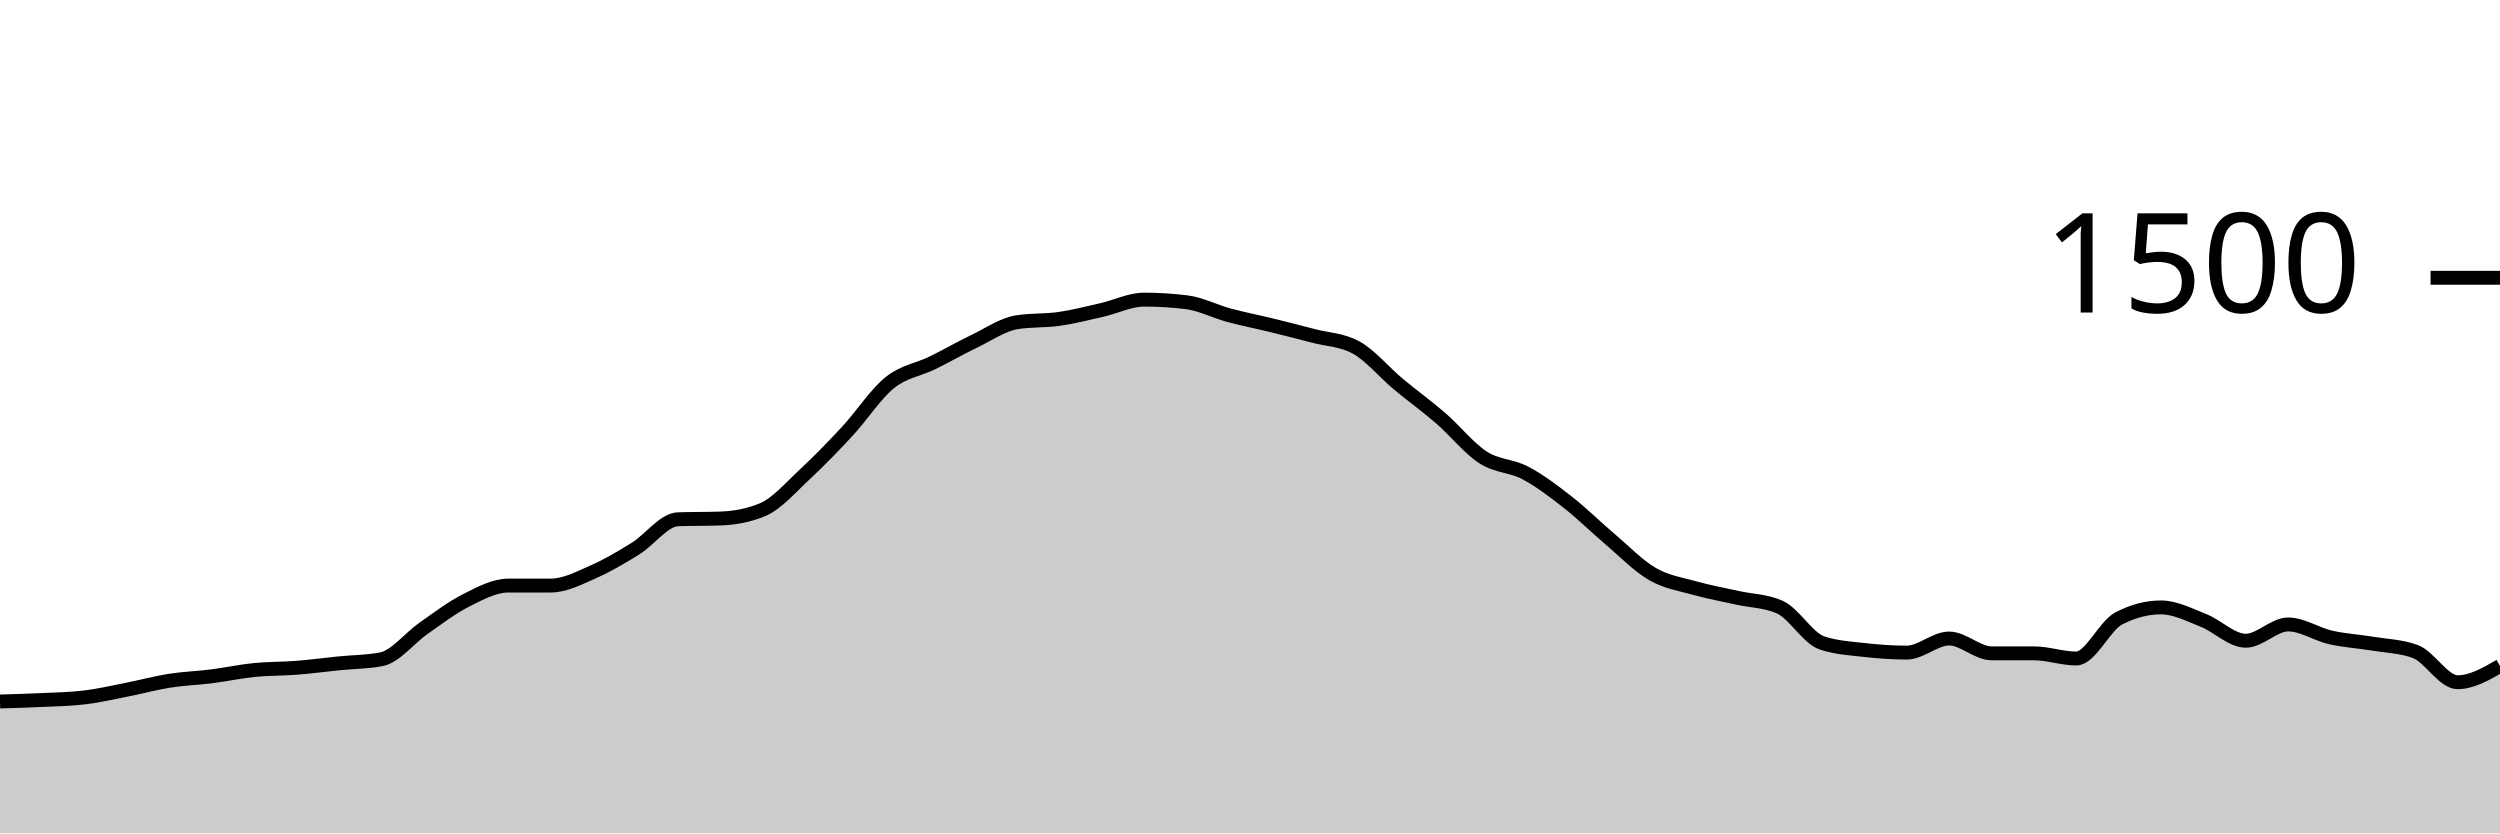
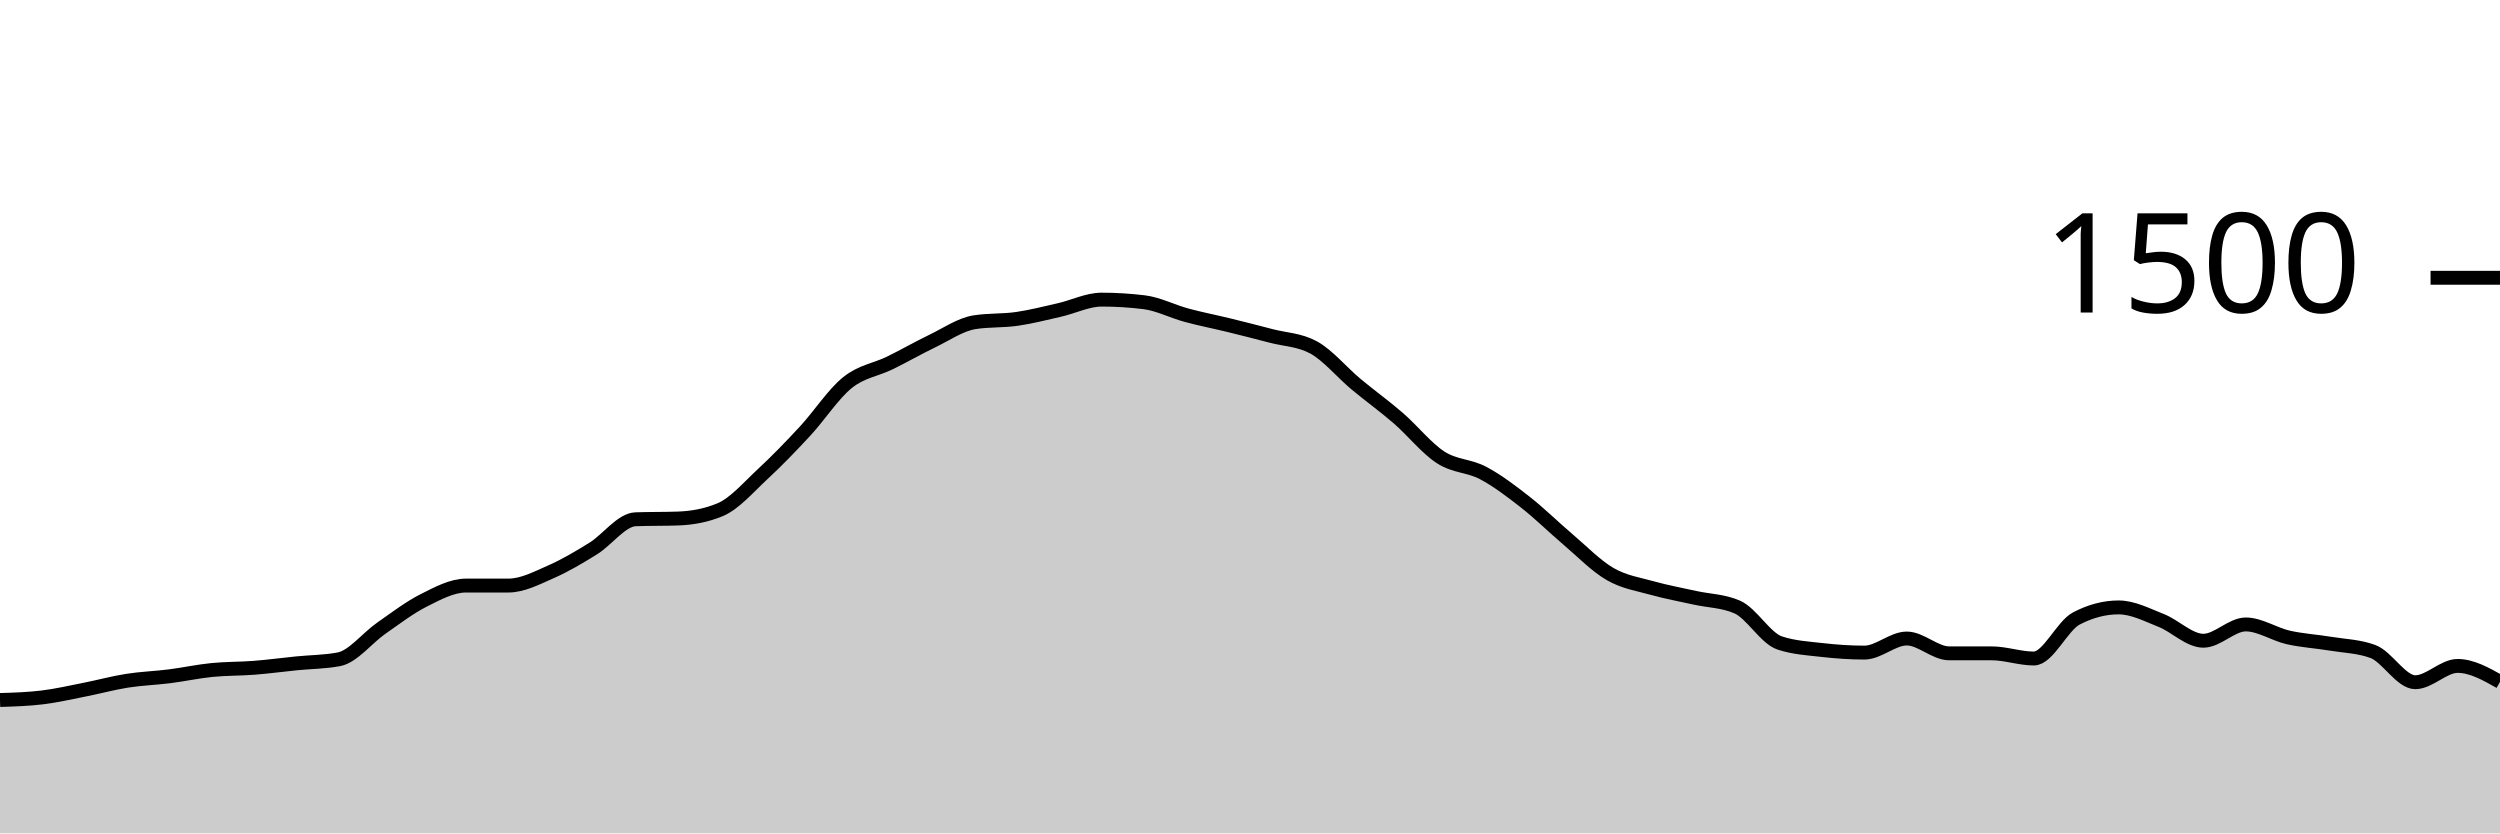
<svg xmlns="http://www.w3.org/2000/svg" viewBox="0 0 180 60">
  <g transform="translate(0,20)">
-     <path class="area" fill="rgba(0, 0, 0, 0.2)" d="M0,30.507C1.017,30.478,2.034,30.449,3.051,30.4C4.068,30.351,5.085,30.338,6.102,30.213C7.119,30.089,8.136,29.853,9.153,29.653C10.169,29.453,11.186,29.173,12.203,29.013C13.22,28.853,14.237,28.822,15.254,28.693C16.271,28.564,17.288,28.342,18.305,28.24C19.322,28.138,20.339,28.16,21.356,28.08C22.373,28,23.39,27.862,24.407,27.76C25.424,27.658,26.441,27.662,27.458,27.467C28.475,27.271,29.492,25.933,30.508,25.227C31.525,24.52,32.542,23.738,33.559,23.227C34.576,22.716,35.593,22.16,36.61,22.16C37.627,22.16,38.644,22.16,39.661,22.16C40.678,22.16,41.695,21.618,42.712,21.173C43.729,20.729,44.746,20.124,45.763,19.493C46.78,18.862,47.797,17.422,48.814,17.387C49.831,17.351,50.847,17.369,51.864,17.333C52.881,17.298,53.898,17.12,54.915,16.693C55.932,16.267,56.949,15.076,57.966,14.133C58.983,13.191,60,12.138,61.017,11.04C62.034,9.942,63.051,8.364,64.068,7.547C65.085,6.729,66.102,6.631,67.119,6.133C68.136,5.636,69.153,5.049,70.169,4.56C71.186,4.071,72.203,3.36,73.22,3.2C74.237,3.04,75.254,3.107,76.271,2.96C77.288,2.813,78.305,2.551,79.322,2.32C80.339,2.089,81.356,1.573,82.373,1.573C83.39,1.573,84.407,1.636,85.424,1.76C86.441,1.884,87.458,2.418,88.475,2.693C89.492,2.969,90.508,3.164,91.525,3.413C92.542,3.662,93.559,3.92,94.576,4.187C95.593,4.453,96.61,4.462,97.627,5.013C98.644,5.564,99.661,6.804,100.678,7.653C101.695,8.502,102.712,9.227,103.729,10.107C104.746,10.987,105.763,12.276,106.78,12.933C107.797,13.591,108.814,13.516,109.831,14.053C110.847,14.591,111.864,15.364,112.881,16.16C113.898,16.956,114.915,17.964,115.932,18.827C116.949,19.689,117.966,20.747,118.983,21.333C120,21.92,121.017,22.062,122.034,22.347C123.051,22.631,124.068,22.813,125.085,23.04C126.102,23.267,127.119,23.262,128.136,23.707C129.153,24.151,130.169,25.956,131.186,26.293C132.203,26.631,133.22,26.684,134.237,26.8C135.254,26.916,136.271,26.987,137.288,26.987C138.305,26.987,139.322,25.973,140.339,25.973C141.356,25.973,142.373,27.04,143.39,27.04C144.407,27.04,145.424,27.04,146.441,27.04C147.458,27.04,148.475,27.413,149.492,27.413C150.508,27.413,151.525,25.067,152.542,24.533C153.559,24,154.576,23.733,155.593,23.733C156.61,23.733,157.627,24.267,158.644,24.667C159.661,25.067,160.678,26.133,161.695,26.133C162.712,26.133,163.729,24.96,164.746,24.96C165.763,24.96,166.78,25.662,167.797,25.893C168.814,26.124,169.831,26.178,170.847,26.347C171.864,26.516,172.881,26.533,173.898,26.907C174.915,27.28,175.932,29.12,176.949,29.12C177.966,29.12,178.983,28.533,180,27.947L180,40C178.983,40,177.966,40,176.949,40C175.932,40,174.915,40,173.898,40C172.881,40,171.864,40,170.847,40C169.831,40,168.814,40,167.797,40C166.78,40,165.763,40,164.746,40C163.729,40,162.712,40,161.695,40C160.678,40,159.661,40,158.644,40C157.627,40,156.61,40,155.593,40C154.576,40,153.559,40,152.542,40C151.525,40,150.508,40,149.492,40C148.475,40,147.458,40,146.441,40C145.424,40,144.407,40,143.39,40C142.373,40,141.356,40,140.339,40C139.322,40,138.305,40,137.288,40C136.271,40,135.254,40,134.237,40C133.22,40,132.203,40,131.186,40C130.169,40,129.153,40,128.136,40C127.119,40,126.102,40,125.085,40C124.068,40,123.051,40,122.034,40C121.017,40,120,40,118.983,40C117.966,40,116.949,40,115.932,40C114.915,40,113.898,40,112.881,40C111.864,40,110.847,40,109.831,40C108.814,40,107.797,40,106.78,40C105.763,40,104.746,40,103.729,40C102.712,40,101.695,40,100.678,40C99.661,40,98.644,40,97.627,40C96.61,40,95.593,40,94.576,40C93.559,40,92.542,40,91.525,40C90.508,40,89.492,40,88.475,40C87.458,40,86.441,40,85.424,40C84.407,40,83.39,40,82.373,40C81.356,40,80.339,40,79.322,40C78.305,40,77.288,40,76.271,40C75.254,40,74.237,40,73.22,40C72.203,40,71.186,40,70.169,40C69.153,40,68.136,40,67.119,40C66.102,40,65.085,40,64.068,40C63.051,40,62.034,40,61.017,40C60,40,58.983,40,57.966,40C56.949,40,55.932,40,54.915,40C53.898,40,52.881,40,51.864,40C50.847,40,49.831,40,48.814,40C47.797,40,46.78,40,45.763,40C44.746,40,43.729,40,42.712,40C41.695,40,40.678,40,39.661,40C38.644,40,37.627,40,36.61,40C35.593,40,34.576,40,33.559,40C32.542,40,31.525,40,30.508,40C29.492,40,28.475,40,27.458,40C26.441,40,25.424,40,24.407,40C23.39,40,22.373,40,21.356,40C20.339,40,19.322,40,18.305,40C17.288,40,16.271,40,15.254,40C14.237,40,13.22,40,12.203,40C11.186,40,10.169,40,9.153,40C8.136,40,7.119,40,6.102,40C5.085,40,4.068,40,3.051,40C2.034,40,1.017,40,0,40Z" />
-     <path class="line" stroke="black" fill="none" d="M0,30.507C1.017,30.478,2.034,30.449,3.051,30.4C4.068,30.351,5.085,30.338,6.102,30.213C7.119,30.089,8.136,29.853,9.153,29.653C10.169,29.453,11.186,29.173,12.203,29.013C13.22,28.853,14.237,28.822,15.254,28.693C16.271,28.564,17.288,28.342,18.305,28.24C19.322,28.138,20.339,28.16,21.356,28.08C22.373,28,23.39,27.862,24.407,27.76C25.424,27.658,26.441,27.662,27.458,27.467C28.475,27.271,29.492,25.933,30.508,25.227C31.525,24.52,32.542,23.738,33.559,23.227C34.576,22.716,35.593,22.16,36.61,22.16C37.627,22.16,38.644,22.16,39.661,22.16C40.678,22.16,41.695,21.618,42.712,21.173C43.729,20.729,44.746,20.124,45.763,19.493C46.78,18.862,47.797,17.422,48.814,17.387C49.831,17.351,50.847,17.369,51.864,17.333C52.881,17.298,53.898,17.12,54.915,16.693C55.932,16.267,56.949,15.076,57.966,14.133C58.983,13.191,60,12.138,61.017,11.04C62.034,9.942,63.051,8.364,64.068,7.547C65.085,6.729,66.102,6.631,67.119,6.133C68.136,5.636,69.153,5.049,70.169,4.56C71.186,4.071,72.203,3.36,73.22,3.2C74.237,3.04,75.254,3.107,76.271,2.96C77.288,2.813,78.305,2.551,79.322,2.32C80.339,2.089,81.356,1.573,82.373,1.573C83.39,1.573,84.407,1.636,85.424,1.76C86.441,1.884,87.458,2.418,88.475,2.693C89.492,2.969,90.508,3.164,91.525,3.413C92.542,3.662,93.559,3.92,94.576,4.187C95.593,4.453,96.61,4.462,97.627,5.013C98.644,5.564,99.661,6.804,100.678,7.653C101.695,8.502,102.712,9.227,103.729,10.107C104.746,10.987,105.763,12.276,106.78,12.933C107.797,13.591,108.814,13.516,109.831,14.053C110.847,14.591,111.864,15.364,112.881,16.16C113.898,16.956,114.915,17.964,115.932,18.827C116.949,19.689,117.966,20.747,118.983,21.333C120,21.92,121.017,22.062,122.034,22.347C123.051,22.631,124.068,22.813,125.085,23.04C126.102,23.267,127.119,23.262,128.136,23.707C129.153,24.151,130.169,25.956,131.186,26.293C132.203,26.631,133.22,26.684,134.237,26.8C135.254,26.916,136.271,26.987,137.288,26.987C138.305,26.987,139.322,25.973,140.339,25.973C141.356,25.973,142.373,27.04,143.39,27.04C144.407,27.04,145.424,27.04,146.441,27.04C147.458,27.04,148.475,27.413,149.492,27.413C150.508,27.413,151.525,25.067,152.542,24.533C153.559,24,154.576,23.733,155.593,23.733C156.61,23.733,157.627,24.267,158.644,24.667C159.661,25.067,160.678,26.133,161.695,26.133C162.712,26.133,163.729,24.96,164.746,24.96C165.763,24.96,166.78,25.662,167.797,25.893C168.814,26.124,169.831,26.178,170.847,26.347C171.864,26.516,172.881,26.533,173.898,26.907C174.915,27.28,175.932,29.12,176.949,29.12C177.966,29.12,178.983,28.533,180,27.947" />
+     <path class="area" fill="rgba(0, 0, 0, 0.2)" d="M0,30.4C1.017,30.369,2.034,30.338,3.051,30.213C4.068,30.089,5.085,29.853,6.102,29.653C7.119,29.453,8.136,29.173,9.153,29.013C10.169,28.853,11.186,28.822,12.203,28.693C13.22,28.564,14.237,28.342,15.254,28.24C16.271,28.138,17.288,28.16,18.305,28.08C19.322,28,20.339,27.862,21.356,27.76C22.373,27.658,23.39,27.662,24.407,27.467C25.424,27.271,26.441,25.933,27.458,25.227C28.475,24.52,29.492,23.738,30.508,23.227C31.525,22.716,32.542,22.16,33.559,22.16C34.576,22.16,35.593,22.16,36.61,22.16C37.627,22.16,38.644,21.618,39.661,21.173C40.678,20.729,41.695,20.124,42.712,19.493C43.729,18.862,44.746,17.422,45.763,17.387C46.78,17.351,47.797,17.369,48.814,17.333C49.831,17.298,50.847,17.12,51.864,16.693C52.881,16.267,53.898,15.076,54.915,14.133C55.932,13.191,56.949,12.138,57.966,11.04C58.983,9.942,60,8.364,61.017,7.547C62.034,6.729,63.051,6.631,64.068,6.133C65.085,5.636,66.102,5.049,67.119,4.56C68.136,4.071,69.153,3.36,70.169,3.2C71.186,3.04,72.203,3.107,73.22,2.96C74.237,2.813,75.254,2.551,76.271,2.32C77.288,2.089,78.305,1.573,79.322,1.573C80.339,1.573,81.356,1.636,82.373,1.76C83.39,1.884,84.407,2.418,85.424,2.693C86.441,2.969,87.458,3.164,88.475,3.413C89.492,3.662,90.508,3.92,91.525,4.187C92.542,4.453,93.559,4.462,94.576,5.013C95.593,5.564,96.61,6.804,97.627,7.653C98.644,8.502,99.661,9.227,100.678,10.107C101.695,10.987,102.712,12.276,103.729,12.933C104.746,13.591,105.763,13.516,106.78,14.053C107.797,14.591,108.814,15.364,109.831,16.16C110.847,16.956,111.864,17.964,112.881,18.827C113.898,19.689,114.915,20.747,115.932,21.333C116.949,21.92,117.966,22.062,118.983,22.347C120,22.631,121.017,22.813,122.034,23.04C123.051,23.267,124.068,23.262,125.085,23.707C126.102,24.151,127.119,25.956,128.136,26.293C129.153,26.631,130.169,26.684,131.186,26.8C132.203,26.916,133.22,26.987,134.237,26.987C135.254,26.987,136.271,25.973,137.288,25.973C138.305,25.973,139.322,27.04,140.339,27.04C141.356,27.04,142.373,27.04,143.39,27.04C144.407,27.04,145.424,27.413,146.441,27.413C147.458,27.413,148.475,25.067,149.492,24.533C150.508,24,151.525,23.733,152.542,23.733C153.559,23.733,154.576,24.267,155.593,24.667C156.61,25.067,157.627,26.133,158.644,26.133C159.661,26.133,160.678,24.96,161.695,24.96C162.712,24.96,163.729,25.662,164.746,25.893C165.763,26.124,166.78,26.178,167.797,26.347C168.814,26.516,169.831,26.533,170.847,26.907C171.864,27.28,172.881,29.12,173.898,29.12C174.915,29.12,175.932,27.947,176.949,27.947C177.966,27.947,178.983,28.52,180,29.093L180,40C178.983,40,177.966,40,176.949,40C175.932,40,174.915,40,173.898,40C172.881,40,171.864,40,170.847,40C169.831,40,168.814,40,167.797,40C166.78,40,165.763,40,164.746,40C163.729,40,162.712,40,161.695,40C160.678,40,159.661,40,158.644,40C157.627,40,156.61,40,155.593,40C154.576,40,153.559,40,152.542,40C151.525,40,150.508,40,149.492,40C148.475,40,147.458,40,146.441,40C145.424,40,144.407,40,143.39,40C142.373,40,141.356,40,140.339,40C139.322,40,138.305,40,137.288,40C136.271,40,135.254,40,134.237,40C133.22,40,132.203,40,131.186,40C130.169,40,129.153,40,128.136,40C127.119,40,126.102,40,125.085,40C124.068,40,123.051,40,122.034,40C121.017,40,120,40,118.983,40C117.966,40,116.949,40,115.932,40C114.915,40,113.898,40,112.881,40C111.864,40,110.847,40,109.831,40C108.814,40,107.797,40,106.78,40C105.763,40,104.746,40,103.729,40C102.712,40,101.695,40,100.678,40C99.661,40,98.644,40,97.627,40C96.61,40,95.593,40,94.576,40C93.559,40,92.542,40,91.525,40C90.508,40,89.492,40,88.475,40C87.458,40,86.441,40,85.424,40C84.407,40,83.39,40,82.373,40C81.356,40,80.339,40,79.322,40C78.305,40,77.288,40,76.271,40C75.254,40,74.237,40,73.22,40C72.203,40,71.186,40,70.169,40C69.153,40,68.136,40,67.119,40C66.102,40,65.085,40,64.068,40C63.051,40,62.034,40,61.017,40C60,40,58.983,40,57.966,40C56.949,40,55.932,40,54.915,40C53.898,40,52.881,40,51.864,40C50.847,40,49.831,40,48.814,40C47.797,40,46.78,40,45.763,40C44.746,40,43.729,40,42.712,40C41.695,40,40.678,40,39.661,40C38.644,40,37.627,40,36.61,40C35.593,40,34.576,40,33.559,40C32.542,40,31.525,40,30.508,40C29.492,40,28.475,40,27.458,40C26.441,40,25.424,40,24.407,40C23.39,40,22.373,40,21.356,40C20.339,40,19.322,40,18.305,40C17.288,40,16.271,40,15.254,40C14.237,40,13.22,40,12.203,40C11.186,40,10.169,40,9.153,40C8.136,40,7.119,40,6.102,40C5.085,40,4.068,40,3.051,40C2.034,40,1.017,40,0,40Z" />
+     <path class="line" stroke="black" fill="none" d="M0,30.4C1.017,30.369,2.034,30.338,3.051,30.213C4.068,30.089,5.085,29.853,6.102,29.653C7.119,29.453,8.136,29.173,9.153,29.013C10.169,28.853,11.186,28.822,12.203,28.693C13.22,28.564,14.237,28.342,15.254,28.24C16.271,28.138,17.288,28.16,18.305,28.08C19.322,28,20.339,27.862,21.356,27.76C22.373,27.658,23.39,27.662,24.407,27.467C25.424,27.271,26.441,25.933,27.458,25.227C28.475,24.52,29.492,23.738,30.508,23.227C31.525,22.716,32.542,22.16,33.559,22.16C34.576,22.16,35.593,22.16,36.61,22.16C37.627,22.16,38.644,21.618,39.661,21.173C40.678,20.729,41.695,20.124,42.712,19.493C43.729,18.862,44.746,17.422,45.763,17.387C46.78,17.351,47.797,17.369,48.814,17.333C49.831,17.298,50.847,17.12,51.864,16.693C52.881,16.267,53.898,15.076,54.915,14.133C55.932,13.191,56.949,12.138,57.966,11.04C58.983,9.942,60,8.364,61.017,7.547C62.034,6.729,63.051,6.631,64.068,6.133C65.085,5.636,66.102,5.049,67.119,4.56C68.136,4.071,69.153,3.36,70.169,3.2C71.186,3.04,72.203,3.107,73.22,2.96C74.237,2.813,75.254,2.551,76.271,2.32C77.288,2.089,78.305,1.573,79.322,1.573C80.339,1.573,81.356,1.636,82.373,1.76C83.39,1.884,84.407,2.418,85.424,2.693C86.441,2.969,87.458,3.164,88.475,3.413C89.492,3.662,90.508,3.92,91.525,4.187C92.542,4.453,93.559,4.462,94.576,5.013C95.593,5.564,96.61,6.804,97.627,7.653C98.644,8.502,99.661,9.227,100.678,10.107C101.695,10.987,102.712,12.276,103.729,12.933C104.746,13.591,105.763,13.516,106.78,14.053C107.797,14.591,108.814,15.364,109.831,16.16C110.847,16.956,111.864,17.964,112.881,18.827C113.898,19.689,114.915,20.747,115.932,21.333C116.949,21.92,117.966,22.062,118.983,22.347C120,22.631,121.017,22.813,122.034,23.04C123.051,23.267,124.068,23.262,125.085,23.707C126.102,24.151,127.119,25.956,128.136,26.293C129.153,26.631,130.169,26.684,131.186,26.8C132.203,26.916,133.22,26.987,134.237,26.987C135.254,26.987,136.271,25.973,137.288,25.973C138.305,25.973,139.322,27.04,140.339,27.04C141.356,27.04,142.373,27.04,143.39,27.04C144.407,27.04,145.424,27.413,146.441,27.413C147.458,27.413,148.475,25.067,149.492,24.533C150.508,24,151.525,23.733,152.542,23.733C153.559,23.733,154.576,24.267,155.593,24.667C156.61,25.067,157.627,26.133,158.644,26.133C159.661,26.133,160.678,24.96,161.695,24.96C162.712,24.96,163.729,25.662,164.746,25.893C165.763,26.124,166.78,26.178,167.797,26.347C168.814,26.516,169.831,26.533,170.847,26.907C171.864,27.28,172.881,29.12,173.898,29.12C174.915,29.12,175.932,27.947,176.949,27.947C177.966,27.947,178.983,28.52,180,29.093" />
    <path class="axis-ceiling" stroke-width="1" stroke="black" fill="none" d="M175,0L180,0" />
    <text class="axis-ceiling-label" font-family="sans-serif" text-anchor="end" font-size="10px" x="170" y="2.5">1500</text>
  </g>
</svg>
